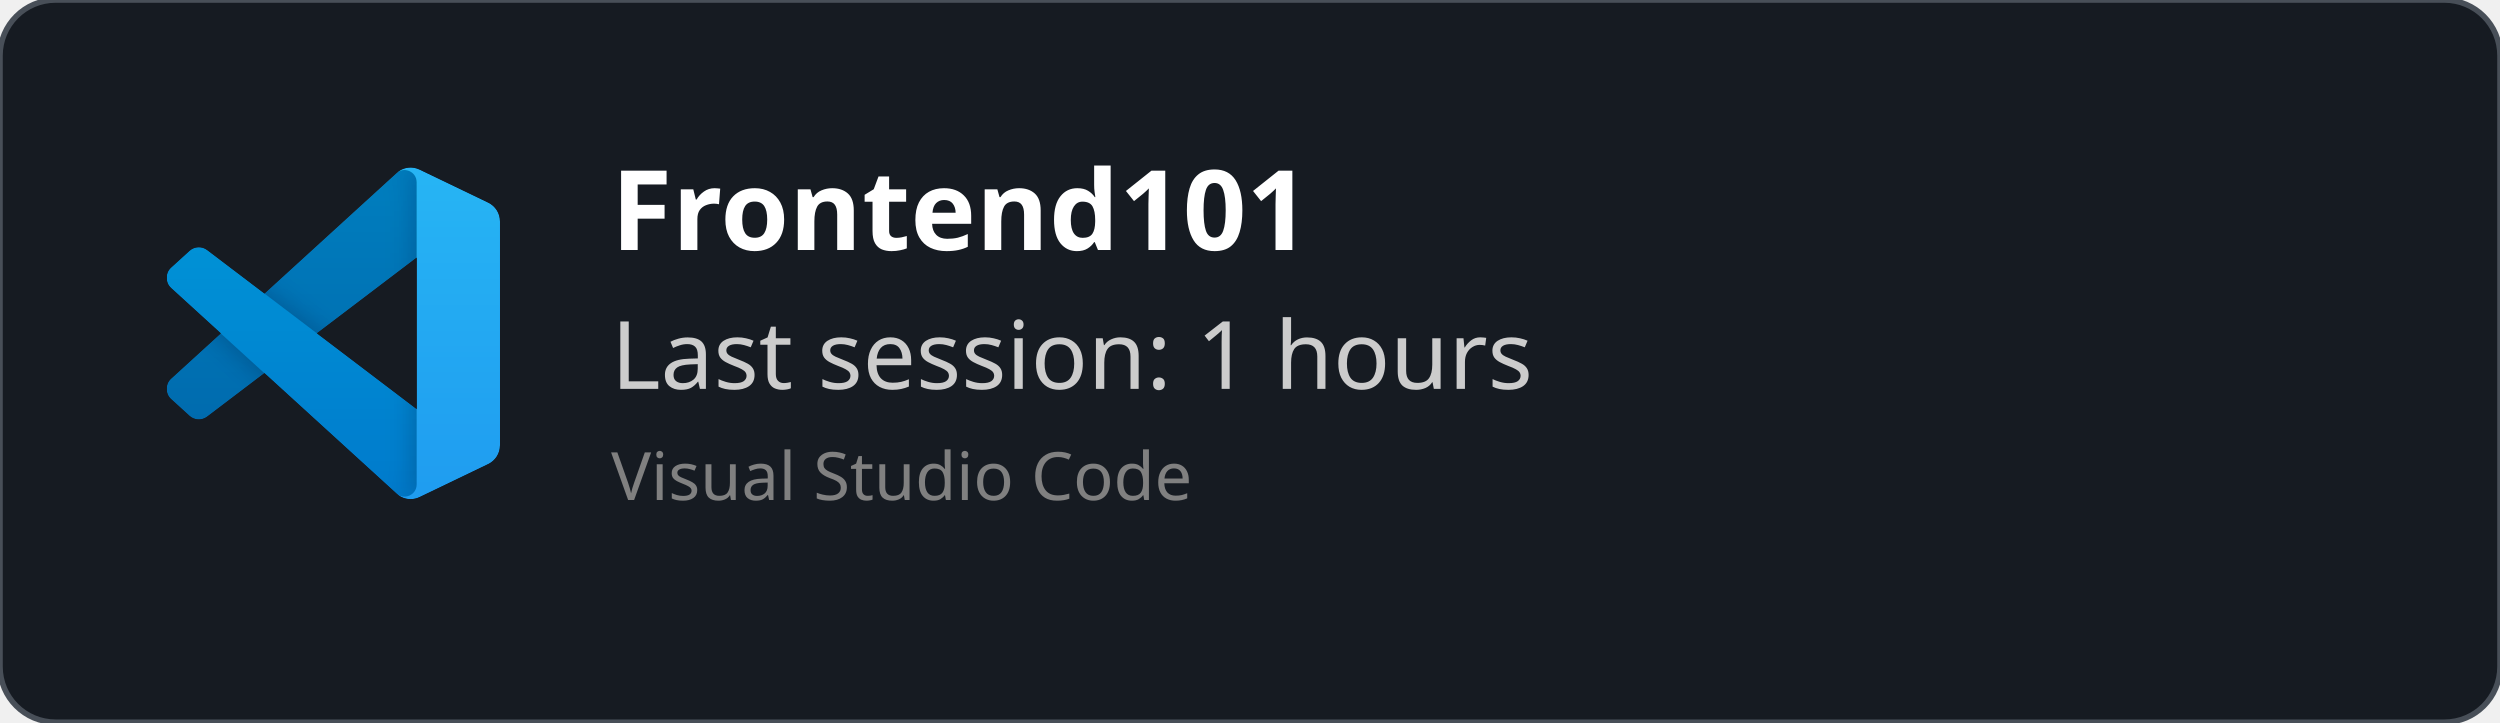
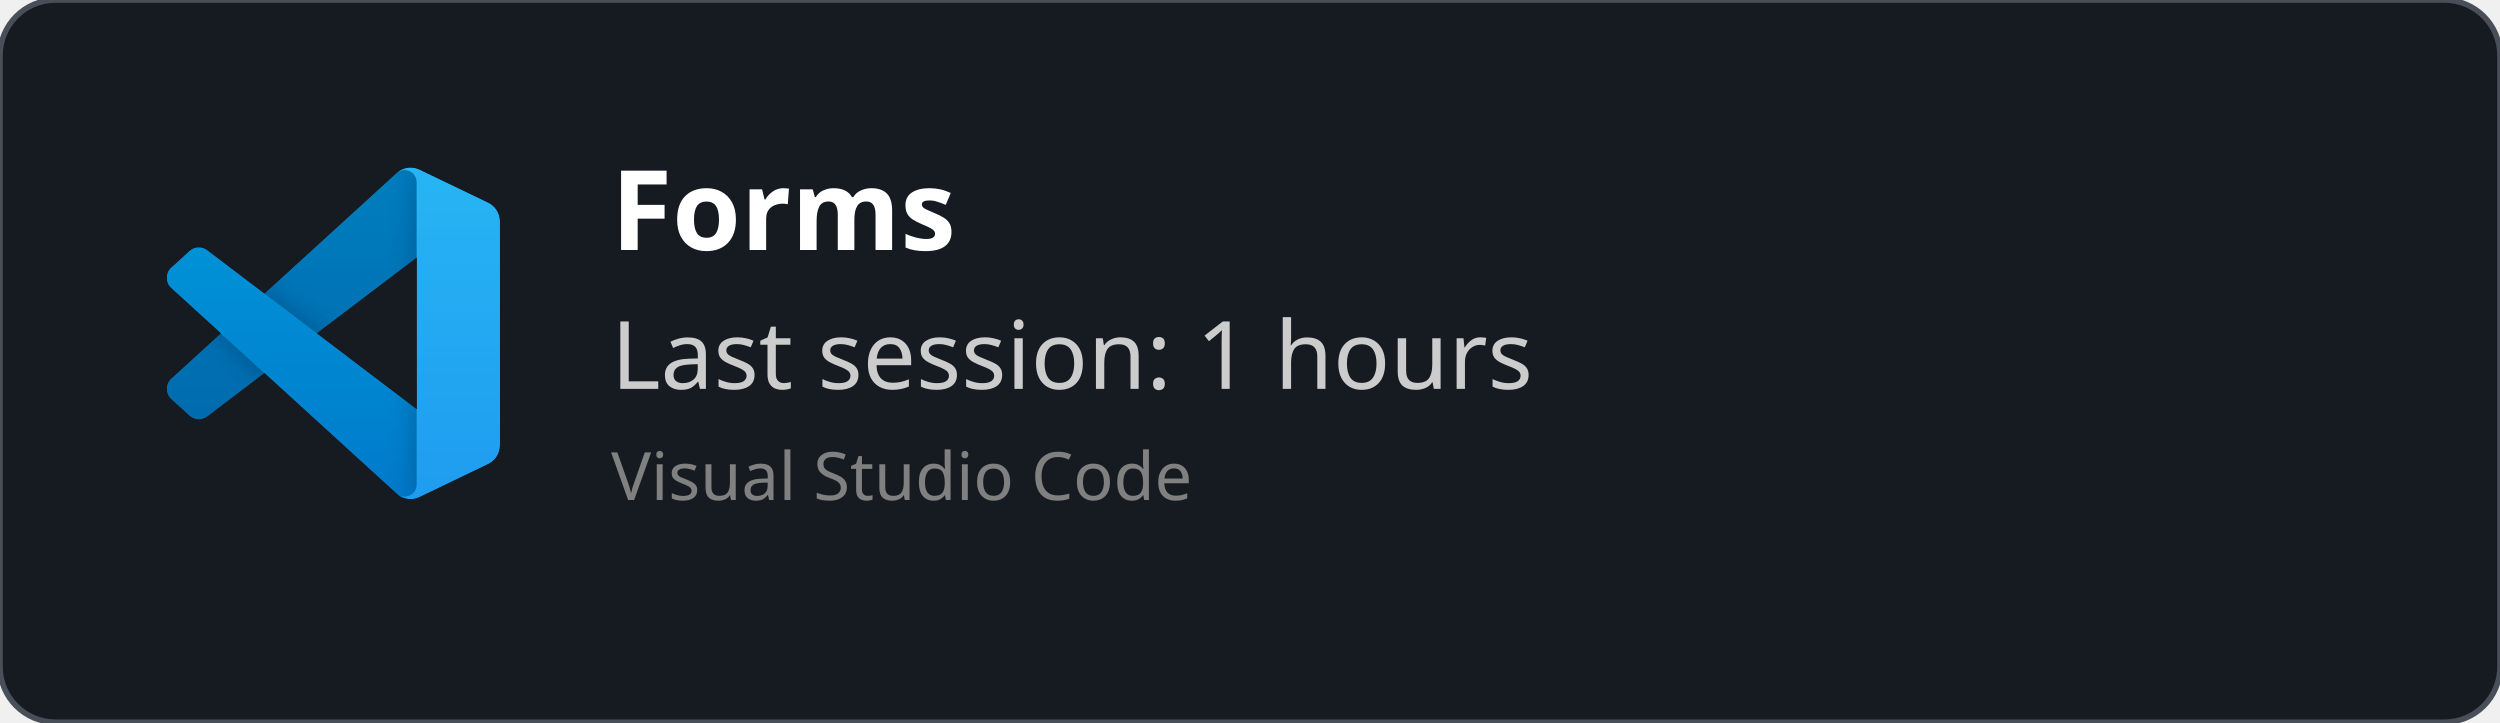
<svg xmlns="http://www.w3.org/2000/svg" width="450" height="130" viewBox="0 0 450 130" fill="none" role="img">
  <style>
    *{
        font-family: 'Segoe UI', Ubuntu, monospace
    }
    </style>
  <defs>
    <clipPath id="horizontalClip" x="20" y="20" width="500" height="200">
      <rect x="90" y="20" width="300" height="50" />
    </clipPath>
  </defs>
  <rect width="450" height="130" fill="rgba(22,27,34)" stroke="#484f58" stroke-width="1" fill-opacity="1" stroke-opacity="1" x="0" y="0" rx="10px" ry="10px">
    </rect>
  <svg width="60" height="60" x="30" y="30" viewBox="0 0 100 100" fill="none" id="vscode">
    <mask id="mask0" mask-type="alpha" maskUnits="userSpaceOnUse" x="0" y="0" width="100" height="100">
      <path fill-rule="evenodd" clip-rule="evenodd" d="M70.912 99.317C72.487 99.931 74.283 99.891 75.873 99.126L96.461 89.22C98.624 88.179 100 85.989 100 83.587V16.413C100 14.011 98.624 11.822 96.461 10.781L75.873 0.874C73.786 -0.13 71.345 0.116 69.513 1.447C69.252 1.637 69.003 1.849 68.769 2.083L29.355 38.041L12.187 25.01C10.589 23.797 8.354 23.896 6.869 25.246L1.363 30.255C-0.453 31.906 -0.455 34.763 1.359 36.417L16.247 50L1.359 63.583C-0.455 65.237 -0.453 68.094 1.363 69.745L6.869 74.754C8.354 76.104 10.589 76.204 12.187 74.99L29.355 61.959L68.769 97.917C69.392 98.541 70.125 99.01 70.912 99.317ZM75.015 27.299L45.109 50L75.015 72.701V27.299Z" fill="white" />
    </mask>
    <g mask="url(#mask0)">
      <path d="M96.461 10.796L75.857 0.876C73.472 -0.273 70.622 0.212 68.75 2.083L1.299 63.583C-0.516 65.237 -0.514 68.094 1.303 69.745L6.813 74.754C8.298 76.104 10.535 76.204 12.134 74.99L93.361 13.37C96.086 11.303 100 13.246 100 16.667V16.427C100 14.027 98.625 11.838 96.461 10.796Z" fill="#0065A9" />
      <g filter="url(#filter0_d)">
        <path d="M96.461 89.204L75.857 99.124C73.472 100.273 70.622 99.788 68.75 97.917L1.299 36.417C-0.516 34.763 -0.514 31.906 1.303 30.255L6.813 25.246C8.298 23.896 10.535 23.796 12.134 25.009L93.361 86.63C96.086 88.697 100 86.754 100 83.333V83.573C100 85.974 98.625 88.162 96.461 89.204Z" fill="#007ACC" />
      </g>
      <g filter="url(#filter1_d)">
        <path d="M75.858 99.126C73.472 100.274 70.622 99.788 68.75 97.917C71.056 100.223 75 98.59 75 95.328V4.672C75 1.41 71.056 -0.223 68.75 2.083C70.622 0.211 73.472 -0.274 75.858 0.874L96.459 10.781C98.623 11.822 100 14.011 100 16.413V83.587C100 85.989 98.623 88.179 96.459 89.22L75.858 99.126Z" fill="#1F9CF0" />
      </g>
      <g style="mix-blend-mode:overlay" opacity="0.25">
        <path fill-rule="evenodd" clip-rule="evenodd" d="M70.851 99.317C72.426 99.931 74.222 99.891 75.812 99.126L96.4 89.22C98.563 88.179 99.939 85.989 99.939 83.587V16.413C99.939 14.011 98.564 11.822 96.4 10.781L75.812 0.874C73.725 -0.13 71.284 0.116 69.453 1.447C69.191 1.637 68.942 1.849 68.708 2.083L29.294 38.041L12.126 25.01C10.528 23.796 8.293 23.896 6.809 25.246L1.302 30.255C-0.513 31.906 -0.515 34.763 1.298 36.417L16.186 50L1.298 63.583C-0.515 65.237 -0.513 68.094 1.302 69.745L6.809 74.754C8.293 76.104 10.528 76.204 12.126 74.99L29.294 61.959L68.708 97.917C69.332 98.54 70.064 99.01 70.851 99.317ZM74.954 27.299L45.048 50L74.954 72.701V27.299Z" fill="url(#paint0_linear)" />
      </g>
    </g>
    <defs>
      <filter id="filter0_d" x="-8.394" y="15.829" width="116.727" height="92.246" filterUnits="userSpaceOnUse" color-interpolation-filters="sRGB">
        <feFlood flood-opacity="0" result="BackgroundImageFix" />
        <feColorMatrix in="SourceAlpha" type="matrix" values="0 0 0 0 0 0 0 0 0 0 0 0 0 0 0 0 0 0 127 0" />
        <feOffset />
        <feGaussianBlur stdDeviation="4.167" />
        <feColorMatrix type="matrix" values="0 0 0 0 0 0 0 0 0 0 0 0 0 0 0 0 0 0 0.25 0" />
        <feBlend mode="overlay" in2="BackgroundImageFix" result="effect1_dropShadow" />
        <feBlend mode="normal" in="SourceGraphic" in2="effect1_dropShadow" result="shape" />
      </filter>
      <filter id="filter1_d" x="60.417" y="-8.076" width="47.917" height="116.151" filterUnits="userSpaceOnUse" color-interpolation-filters="sRGB">
        <feFlood flood-opacity="0" result="BackgroundImageFix" />
        <feColorMatrix in="SourceAlpha" type="matrix" values="0 0 0 0 0 0 0 0 0 0 0 0 0 0 0 0 0 0 127 0" />
        <feOffset />
        <feGaussianBlur stdDeviation="4.167" />
        <feColorMatrix type="matrix" values="0 0 0 0 0 0 0 0 0 0 0 0 0 0 0 0 0 0 0.25 0" />
        <feBlend mode="overlay" in2="BackgroundImageFix" result="effect1_dropShadow" />
        <feBlend mode="normal" in="SourceGraphic" in2="effect1_dropShadow" result="shape" />
      </filter>
      <linearGradient id="paint0_linear" x1="49.939" y1="0.258" x2="49.939" y2="99.742" gradientUnits="userSpaceOnUse">
        <stop stop-color="white" />
        <stop offset="1" stop-color="white" stop-opacity="0" />
      </linearGradient>
    </defs>
  </svg>
  <text x="110" y="45" font-size="20" clip-path="url(#horizontalClip)" font-weight="bold" font-family="Ubuntu" fill="white">
-     Frontend101
+     Forms
    </text>
  <text x="110" y="70" font-size="17px" font-family="Ubuntu" fill="#ccc">
    Last session: 1 hours
    </text>
  <text x="110" y="90" font-size="12px" font-family="Ubuntu" fill="grey">
    Visual Studio Code
    </text>
</svg>
